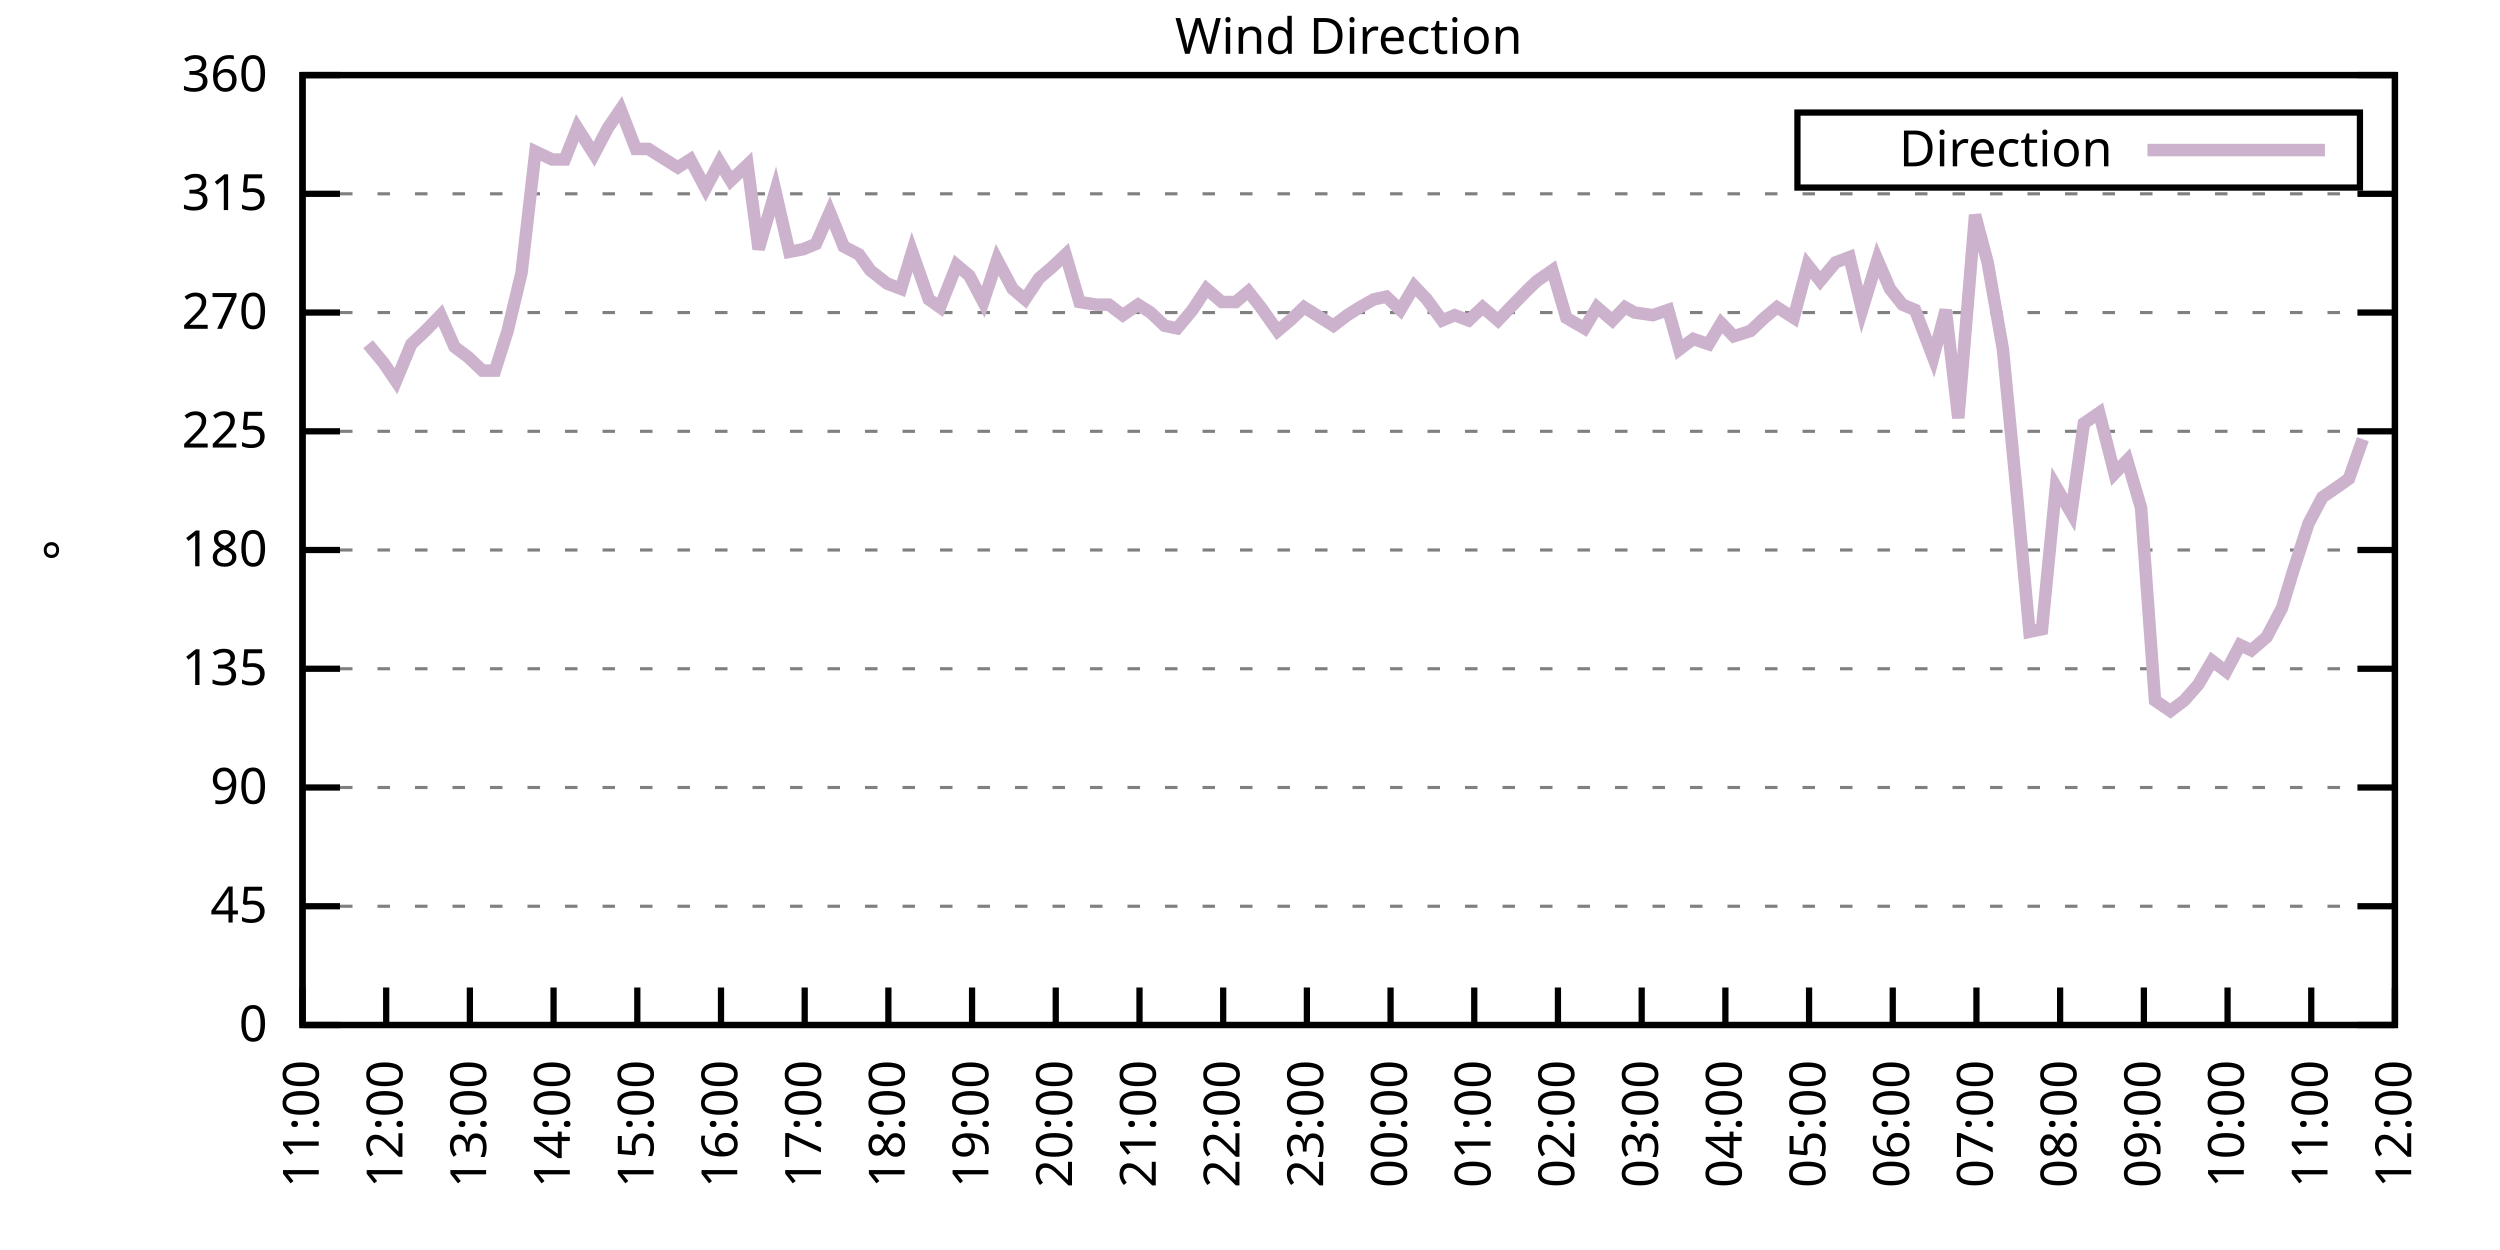
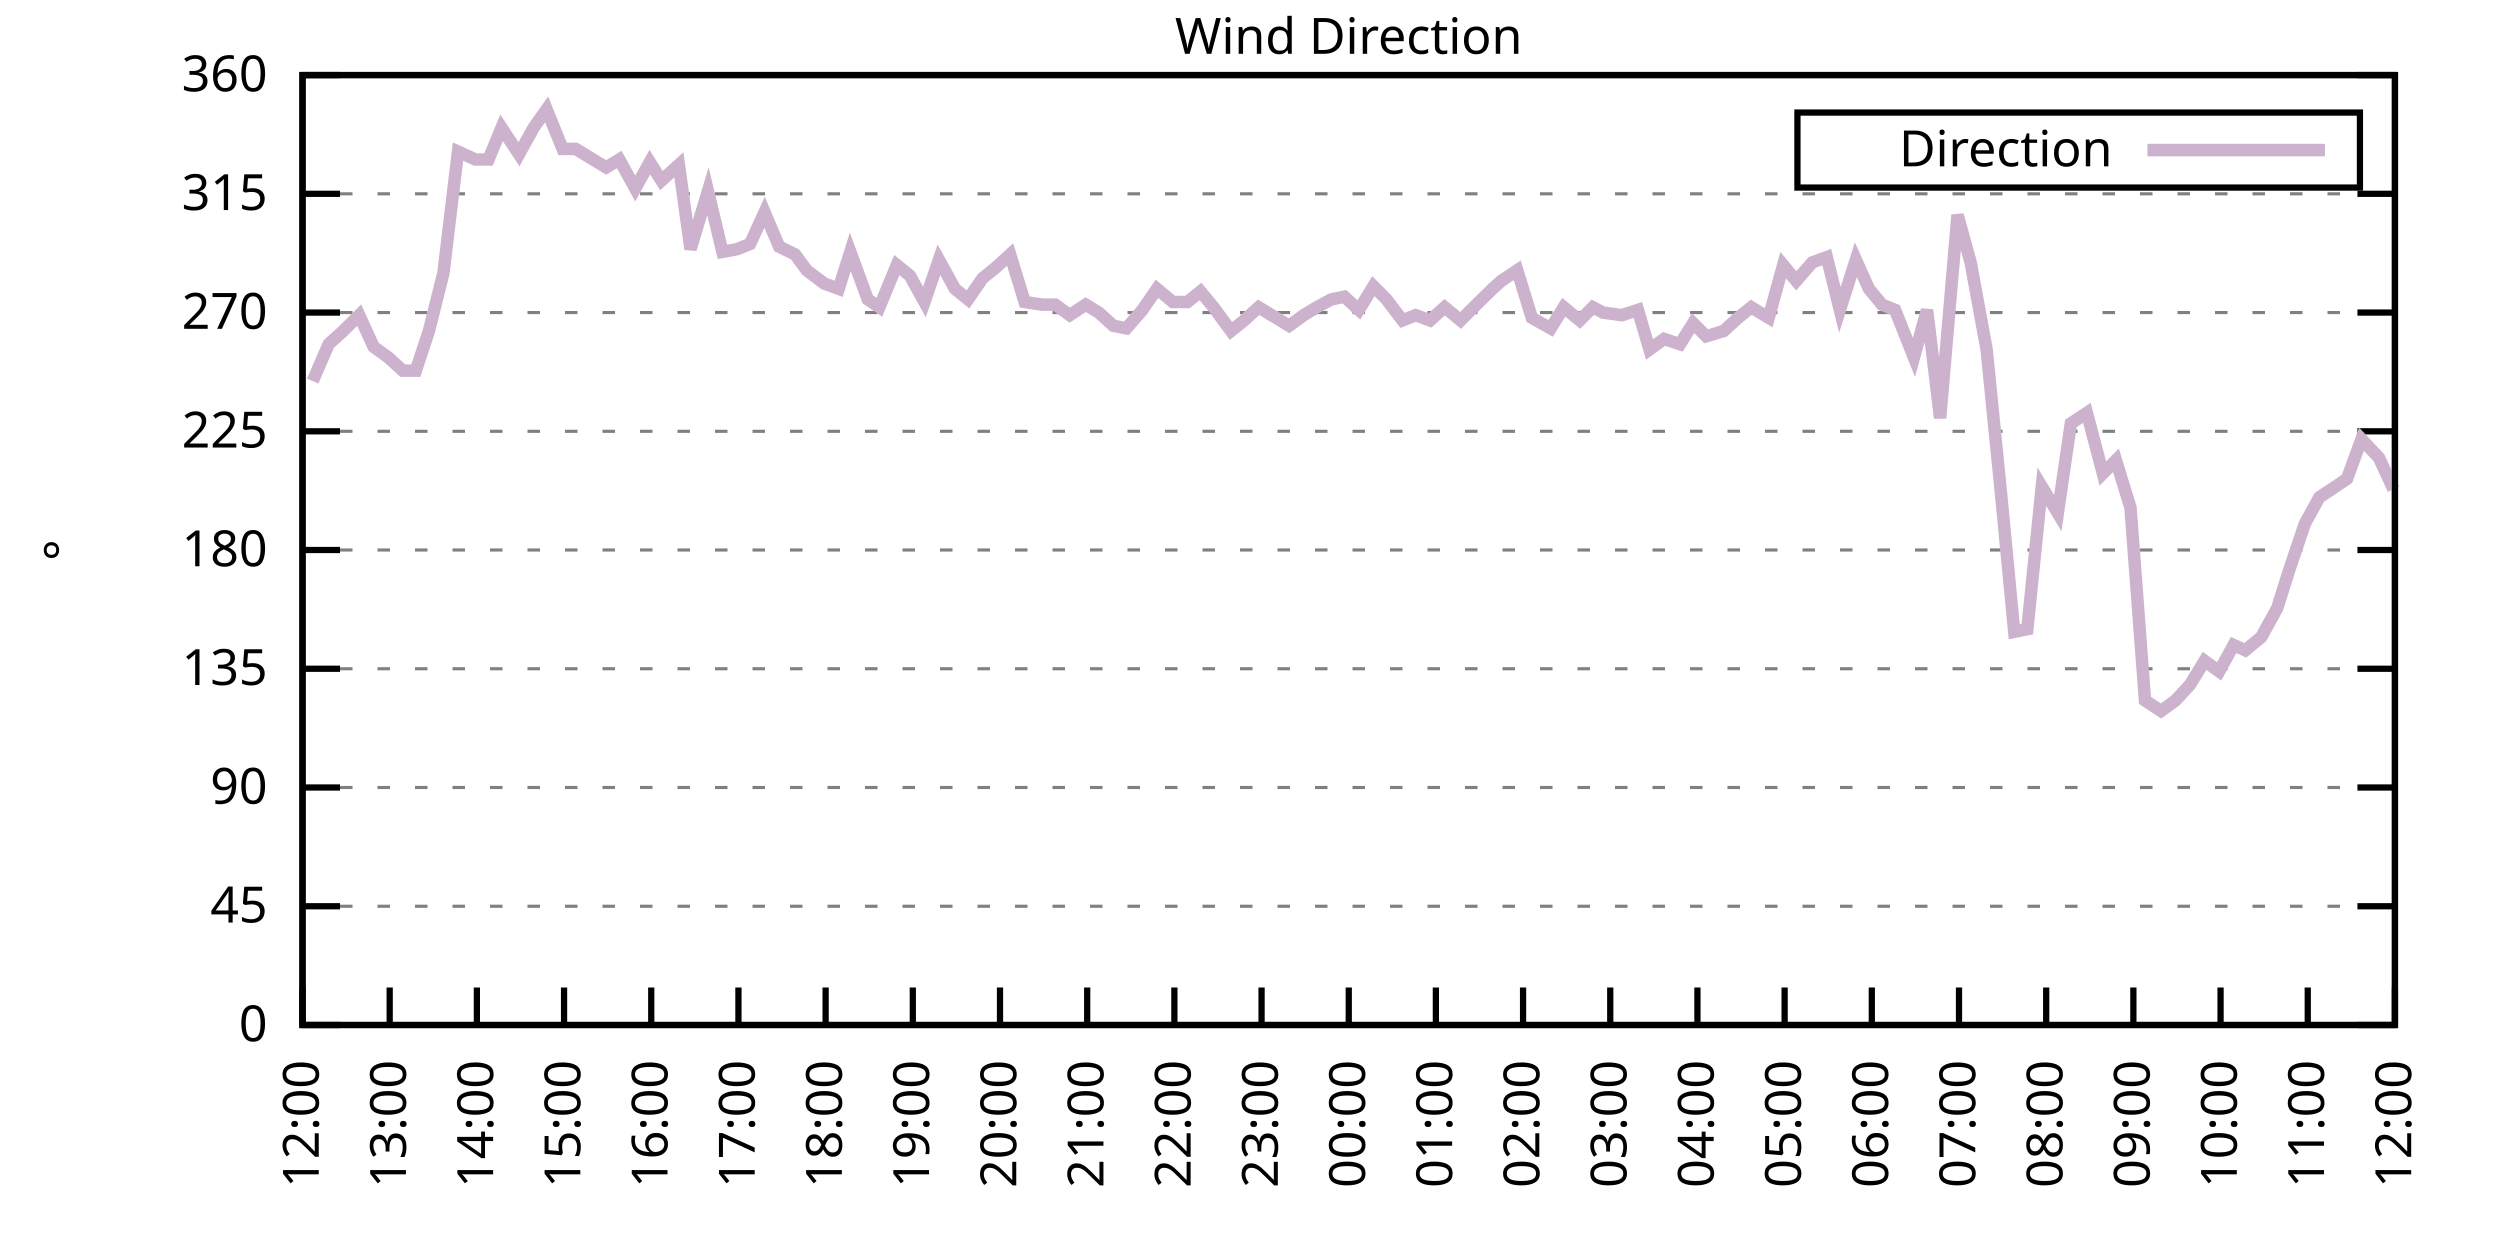
<svg xmlns="http://www.w3.org/2000/svg" xmlns:xlink="http://www.w3.org/1999/xlink" width="400" height="200" viewBox="0 0 400 200">
  <g id="gnuplot_canvas">
    <rect x="0" y="0" width="400" height="200" fill="none" />
    <defs>
      <circle id="gpDot" r="0.5" stroke-width="0.5" stroke="currentColor" />
      <path id="gpPt0" stroke-width="0.333" stroke="currentColor" d="M-1,0 h2 M0,-1 v2" />
      <path id="gpPt1" stroke-width="0.333" stroke="currentColor" d="M-1,-1 L1,1 M1,-1 L-1,1" />
      <path id="gpPt2" stroke-width="0.333" stroke="currentColor" d="M-1,0 L1,0 M0,-1 L0,1 M-1,-1 L1,1 M-1,1 L1,-1" />
      <rect id="gpPt3" stroke-width="0.333" stroke="currentColor" x="-1" y="-1" width="2" height="2" />
      <rect id="gpPt4" stroke-width="0.333" stroke="currentColor" fill="currentColor" x="-1" y="-1" width="2" height="2" />
      <circle id="gpPt5" stroke-width="0.333" stroke="currentColor" cx="0" cy="0" r="1" />
      <use xlink:href="#gpPt5" id="gpPt6" fill="currentColor" stroke="none" />
      <path id="gpPt7" stroke-width="0.333" stroke="currentColor" d="M0,-1.33 L-1.33,0.67 L1.33,0.67 z" />
      <use xlink:href="#gpPt7" id="gpPt8" fill="currentColor" stroke="none" />
      <use xlink:href="#gpPt7" id="gpPt9" stroke="currentColor" transform="rotate(180)" />
      <use xlink:href="#gpPt9" id="gpPt10" fill="currentColor" stroke="none" />
      <use xlink:href="#gpPt3" id="gpPt11" stroke="currentColor" transform="rotate(45)" />
      <use xlink:href="#gpPt11" id="gpPt12" fill="currentColor" stroke="none" />
      <path id="gpPt13" stroke-width="0.333" stroke="currentColor" d="M0,1.330 L1.265,0.411 L0.782,-1.067 L-0.782,-1.076 L-1.265,0.411 z" />
      <use xlink:href="#gpPt13" id="gpPt14" fill="currentColor" stroke="none" />
      <filter id="textbox" filterUnits="objectBoundingBox" x="0" y="0" height="1" width="1">
        <feFlood flood-color="white" flood-opacity="1" result="bgnd" />
        <feComposite in="SourceGraphic" in2="bgnd" operator="atop" />
      </filter>
      <filter id="greybox" filterUnits="objectBoundingBox" x="0" y="0" height="1" width="1">
        <feFlood flood-color="lightgrey" flood-opacity="1" result="grey" />
        <feComposite in="SourceGraphic" in2="grey" operator="atop" />
      </filter>
    </defs>
    <g fill="none" color="white" stroke="currentColor" stroke-width="1.00" stroke-linecap="butt" stroke-linejoin="miter">
</g>
    <g fill="none" color="black" stroke="currentColor" stroke-width="1.00" stroke-linecap="butt" stroke-linejoin="miter">
      <g stroke="none" shape-rendering="crispEdges">
        <polygon fill="rgb(255, 255, 255)" points="48.40,164.00 383.18,164.00 383.18,12.02 48.40,12.02 " />
      </g>
    </g>
    <g fill="none" color="black" stroke="currentColor" stroke-width="1.00" stroke-linecap="butt" stroke-linejoin="miter">
</g>
    <g fill="none" color="black" stroke="black" stroke-width="0.50" stroke-linecap="butt" stroke-linejoin="miter">
</g>
    <g fill="none" color="gray" stroke="currentColor" stroke-width="0.50" stroke-linecap="butt" stroke-linejoin="miter">
      <path stroke="gray" stroke-dasharray="2,4" class="gridline" d="M48.40,164.00 L383.19,164.00  " />
    </g>
    <g fill="none" color="gray" stroke="gray" stroke-width="1.00" stroke-linecap="butt" stroke-linejoin="miter">
</g>
    <g fill="none" color="black" stroke="currentColor" stroke-width="1.00" stroke-linecap="butt" stroke-linejoin="miter">
      <path stroke="black" d="M48.40,164.00 L54.40,164.00 M383.19,164.00 L377.19,164.00  " />
      <g transform="translate(42.80,166.60)" stroke="none" fill="black" font-family="Sans" font-size="8.00" text-anchor="end">
        <text>
          <tspan font-family="Sans"> 0</tspan>
        </text>
      </g>
    </g>
    <g fill="none" color="black" stroke="currentColor" stroke-width="1.00" stroke-linecap="butt" stroke-linejoin="miter">
</g>
    <g fill="none" color="black" stroke="black" stroke-width="0.50" stroke-linecap="butt" stroke-linejoin="miter">
</g>
    <g fill="none" color="gray" stroke="currentColor" stroke-width="0.50" stroke-linecap="butt" stroke-linejoin="miter">
      <path stroke="gray" stroke-dasharray="2,4" class="gridline" d="M48.40,145.00 L383.19,145.00  " />
    </g>
    <g fill="none" color="gray" stroke="gray" stroke-width="1.00" stroke-linecap="butt" stroke-linejoin="miter">
</g>
    <g fill="none" color="black" stroke="currentColor" stroke-width="1.00" stroke-linecap="butt" stroke-linejoin="miter">
      <path stroke="black" d="M48.40,145.00 L54.40,145.00 M383.19,145.00 L377.19,145.00  " />
      <g transform="translate(42.80,147.60)" stroke="none" fill="black" font-family="Sans" font-size="8.00" text-anchor="end">
        <text>
          <tspan font-family="Sans"> 45</tspan>
        </text>
      </g>
    </g>
    <g fill="none" color="black" stroke="currentColor" stroke-width="1.00" stroke-linecap="butt" stroke-linejoin="miter">
</g>
    <g fill="none" color="black" stroke="black" stroke-width="0.50" stroke-linecap="butt" stroke-linejoin="miter">
</g>
    <g fill="none" color="gray" stroke="currentColor" stroke-width="0.50" stroke-linecap="butt" stroke-linejoin="miter">
      <path stroke="gray" stroke-dasharray="2,4" class="gridline" d="M48.40,126.00 L383.19,126.00  " />
    </g>
    <g fill="none" color="gray" stroke="gray" stroke-width="1.00" stroke-linecap="butt" stroke-linejoin="miter">
</g>
    <g fill="none" color="black" stroke="currentColor" stroke-width="1.00" stroke-linecap="butt" stroke-linejoin="miter">
      <path stroke="black" d="M48.40,126.00 L54.40,126.00 M383.19,126.00 L377.19,126.00  " />
      <g transform="translate(42.80,128.60)" stroke="none" fill="black" font-family="Sans" font-size="8.00" text-anchor="end">
        <text>
          <tspan font-family="Sans"> 90</tspan>
        </text>
      </g>
    </g>
    <g fill="none" color="black" stroke="currentColor" stroke-width="1.00" stroke-linecap="butt" stroke-linejoin="miter">
</g>
    <g fill="none" color="black" stroke="black" stroke-width="0.50" stroke-linecap="butt" stroke-linejoin="miter">
</g>
    <g fill="none" color="gray" stroke="currentColor" stroke-width="0.50" stroke-linecap="butt" stroke-linejoin="miter">
      <path stroke="gray" stroke-dasharray="2,4" class="gridline" d="M48.40,107.00 L383.19,107.00  " />
    </g>
    <g fill="none" color="gray" stroke="gray" stroke-width="1.00" stroke-linecap="butt" stroke-linejoin="miter">
</g>
    <g fill="none" color="black" stroke="currentColor" stroke-width="1.00" stroke-linecap="butt" stroke-linejoin="miter">
      <path stroke="black" d="M48.40,107.00 L54.40,107.00 M383.19,107.00 L377.19,107.00  " />
      <g transform="translate(42.80,109.60)" stroke="none" fill="black" font-family="Sans" font-size="8.00" text-anchor="end">
        <text>
          <tspan font-family="Sans"> 135</tspan>
        </text>
      </g>
    </g>
    <g fill="none" color="black" stroke="currentColor" stroke-width="1.00" stroke-linecap="butt" stroke-linejoin="miter">
</g>
    <g fill="none" color="black" stroke="black" stroke-width="0.50" stroke-linecap="butt" stroke-linejoin="miter">
</g>
    <g fill="none" color="gray" stroke="currentColor" stroke-width="0.50" stroke-linecap="butt" stroke-linejoin="miter">
      <path stroke="gray" stroke-dasharray="2,4" class="gridline" d="M48.40,88.00 L383.19,88.00  " />
    </g>
    <g fill="none" color="gray" stroke="gray" stroke-width="1.00" stroke-linecap="butt" stroke-linejoin="miter">
</g>
    <g fill="none" color="black" stroke="currentColor" stroke-width="1.00" stroke-linecap="butt" stroke-linejoin="miter">
      <path stroke="black" d="M48.40,88.00 L54.40,88.00 M383.19,88.00 L377.19,88.00  " />
      <g transform="translate(42.80,90.60)" stroke="none" fill="black" font-family="Sans" font-size="8.00" text-anchor="end">
        <text>
          <tspan font-family="Sans"> 180</tspan>
        </text>
      </g>
    </g>
    <g fill="none" color="black" stroke="currentColor" stroke-width="1.00" stroke-linecap="butt" stroke-linejoin="miter">
</g>
    <g fill="none" color="black" stroke="black" stroke-width="0.50" stroke-linecap="butt" stroke-linejoin="miter">
</g>
    <g fill="none" color="gray" stroke="currentColor" stroke-width="0.50" stroke-linecap="butt" stroke-linejoin="miter">
      <path stroke="gray" stroke-dasharray="2,4" class="gridline" d="M48.40,69.01 L383.19,69.01  " />
    </g>
    <g fill="none" color="gray" stroke="gray" stroke-width="1.00" stroke-linecap="butt" stroke-linejoin="miter">
</g>
    <g fill="none" color="black" stroke="currentColor" stroke-width="1.00" stroke-linecap="butt" stroke-linejoin="miter">
      <path stroke="black" d="M48.40,69.01 L54.40,69.01 M383.19,69.01 L377.19,69.01  " />
      <g transform="translate(42.80,71.61)" stroke="none" fill="black" font-family="Sans" font-size="8.00" text-anchor="end">
        <text>
          <tspan font-family="Sans"> 225</tspan>
        </text>
      </g>
    </g>
    <g fill="none" color="black" stroke="currentColor" stroke-width="1.00" stroke-linecap="butt" stroke-linejoin="miter">
</g>
    <g fill="none" color="black" stroke="black" stroke-width="0.50" stroke-linecap="butt" stroke-linejoin="miter">
</g>
    <g fill="none" color="gray" stroke="currentColor" stroke-width="0.50" stroke-linecap="butt" stroke-linejoin="miter">
      <path stroke="gray" stroke-dasharray="2,4" class="gridline" d="M48.40,50.01 L383.19,50.01  " />
    </g>
    <g fill="none" color="gray" stroke="gray" stroke-width="1.00" stroke-linecap="butt" stroke-linejoin="miter">
</g>
    <g fill="none" color="black" stroke="currentColor" stroke-width="1.00" stroke-linecap="butt" stroke-linejoin="miter">
      <path stroke="black" d="M48.40,50.01 L54.40,50.01 M383.19,50.01 L377.19,50.01  " />
      <g transform="translate(42.80,52.61)" stroke="none" fill="black" font-family="Sans" font-size="8.00" text-anchor="end">
        <text>
          <tspan font-family="Sans"> 270</tspan>
        </text>
      </g>
    </g>
    <g fill="none" color="black" stroke="currentColor" stroke-width="1.00" stroke-linecap="butt" stroke-linejoin="miter">
</g>
    <g fill="none" color="black" stroke="black" stroke-width="0.50" stroke-linecap="butt" stroke-linejoin="miter">
</g>
    <g fill="none" color="gray" stroke="currentColor" stroke-width="0.50" stroke-linecap="butt" stroke-linejoin="miter">
      <path stroke="gray" stroke-dasharray="2,4" class="gridline" d="M48.40,31.01 L383.19,31.01  " />
    </g>
    <g fill="none" color="gray" stroke="gray" stroke-width="1.00" stroke-linecap="butt" stroke-linejoin="miter">
</g>
    <g fill="none" color="black" stroke="currentColor" stroke-width="1.00" stroke-linecap="butt" stroke-linejoin="miter">
      <path stroke="black" d="M48.40,31.01 L54.40,31.01 M383.19,31.01 L377.19,31.01  " />
      <g transform="translate(42.80,33.61)" stroke="none" fill="black" font-family="Sans" font-size="8.00" text-anchor="end">
        <text>
          <tspan font-family="Sans"> 315</tspan>
        </text>
      </g>
    </g>
    <g fill="none" color="black" stroke="currentColor" stroke-width="1.00" stroke-linecap="butt" stroke-linejoin="miter">
</g>
    <g fill="none" color="black" stroke="black" stroke-width="0.50" stroke-linecap="butt" stroke-linejoin="miter">
</g>
    <g fill="none" color="gray" stroke="currentColor" stroke-width="0.50" stroke-linecap="butt" stroke-linejoin="miter">
      <path stroke="gray" stroke-dasharray="2,4" class="gridline" d="M48.40,12.01 L383.19,12.01  " />
    </g>
    <g fill="none" color="gray" stroke="gray" stroke-width="1.00" stroke-linecap="butt" stroke-linejoin="miter">
</g>
    <g fill="none" color="black" stroke="currentColor" stroke-width="1.00" stroke-linecap="butt" stroke-linejoin="miter">
      <path stroke="black" d="M48.40,12.01 L54.40,12.01 M383.19,12.01 L377.19,12.01  " />
      <g transform="translate(42.80,14.61)" stroke="none" fill="black" font-family="Sans" font-size="8.00" text-anchor="end">
        <text>
          <tspan font-family="Sans"> 360</tspan>
        </text>
      </g>
    </g>
    <g fill="none" color="black" stroke="currentColor" stroke-width="1.00" stroke-linecap="butt" stroke-linejoin="miter">
      <path stroke="black" d="M48.40,164.00 L48.40,158.00  " />
      <g transform="translate(51.00,169.60) rotate(270.00)" stroke="none" fill="black" font-family="Sans" font-size="8.00" text-anchor="end">
        <text>
-           <tspan font-family="Sans">11:00</tspan>
-         </text>
-       </g>
-     </g>
-     <g fill="none" color="black" stroke="currentColor" stroke-width="1.00" stroke-linecap="butt" stroke-linejoin="miter">
-       <path stroke="black" d="M61.79,164.00 L61.79,158.00  " />
-       <g transform="translate(64.39,169.60) rotate(270.00)" stroke="none" fill="black" font-family="Sans" font-size="8.00" text-anchor="end">
-         <text>
          <tspan font-family="Sans">12:00</tspan>
        </text>
      </g>
    </g>
    <g fill="none" color="black" stroke="currentColor" stroke-width="1.00" stroke-linecap="butt" stroke-linejoin="miter">
-       <path stroke="black" d="M75.18,164.00 L75.18,158.00  " />
-       <g transform="translate(77.78,169.60) rotate(270.00)" stroke="none" fill="black" font-family="Sans" font-size="8.00" text-anchor="end">
+       <path stroke="black" d="M62.35,164.00 L62.35,158.00  " />
+       <g transform="translate(64.95,169.60) rotate(270.00)" stroke="none" fill="black" font-family="Sans" font-size="8.00" text-anchor="end">
        <text>
          <tspan font-family="Sans">13:00</tspan>
        </text>
      </g>
    </g>
    <g fill="none" color="black" stroke="currentColor" stroke-width="1.00" stroke-linecap="butt" stroke-linejoin="miter">
-       <path stroke="black" d="M88.57,164.00 L88.57,158.00  " />
-       <g transform="translate(91.17,169.60) rotate(270.00)" stroke="none" fill="black" font-family="Sans" font-size="8.00" text-anchor="end">
+       <path stroke="black" d="M76.30,164.00 L76.30,158.00  " />
+       <g transform="translate(78.90,169.60) rotate(270.00)" stroke="none" fill="black" font-family="Sans" font-size="8.00" text-anchor="end">
        <text>
          <tspan font-family="Sans">14:00</tspan>
        </text>
      </g>
    </g>
    <g fill="none" color="black" stroke="currentColor" stroke-width="1.00" stroke-linecap="butt" stroke-linejoin="miter">
-       <path stroke="black" d="M101.97,164.00 L101.97,158.00  " />
-       <g transform="translate(104.57,169.60) rotate(270.00)" stroke="none" fill="black" font-family="Sans" font-size="8.00" text-anchor="end">
+       <path stroke="black" d="M90.25,164.00 L90.25,158.00  " />
+       <g transform="translate(92.85,169.60) rotate(270.00)" stroke="none" fill="black" font-family="Sans" font-size="8.00" text-anchor="end">
        <text>
          <tspan font-family="Sans">15:00</tspan>
        </text>
      </g>
    </g>
    <g fill="none" color="black" stroke="currentColor" stroke-width="1.00" stroke-linecap="butt" stroke-linejoin="miter">
-       <path stroke="black" d="M115.36,164.00 L115.36,158.00  " />
-       <g transform="translate(117.96,169.60) rotate(270.00)" stroke="none" fill="black" font-family="Sans" font-size="8.00" text-anchor="end">
+       <path stroke="black" d="M104.20,164.00 L104.20,158.00  " />
+       <g transform="translate(106.80,169.60) rotate(270.00)" stroke="none" fill="black" font-family="Sans" font-size="8.00" text-anchor="end">
        <text>
          <tspan font-family="Sans">16:00</tspan>
        </text>
      </g>
    </g>
    <g fill="none" color="black" stroke="currentColor" stroke-width="1.00" stroke-linecap="butt" stroke-linejoin="miter">
-       <path stroke="black" d="M128.75,164.00 L128.75,158.00  " />
-       <g transform="translate(131.35,169.60) rotate(270.00)" stroke="none" fill="black" font-family="Sans" font-size="8.00" text-anchor="end">
+       <path stroke="black" d="M118.15,164.00 L118.15,158.00  " />
+       <g transform="translate(120.75,169.60) rotate(270.00)" stroke="none" fill="black" font-family="Sans" font-size="8.00" text-anchor="end">
        <text>
          <tspan font-family="Sans">17:00</tspan>
        </text>
      </g>
    </g>
    <g fill="none" color="black" stroke="currentColor" stroke-width="1.00" stroke-linecap="butt" stroke-linejoin="miter">
-       <path stroke="black" d="M142.14,164.00 L142.14,158.00  " />
-       <g transform="translate(144.74,169.60) rotate(270.00)" stroke="none" fill="black" font-family="Sans" font-size="8.00" text-anchor="end">
+       <path stroke="black" d="M132.10,164.00 L132.10,158.00  " />
+       <g transform="translate(134.70,169.60) rotate(270.00)" stroke="none" fill="black" font-family="Sans" font-size="8.00" text-anchor="end">
        <text>
          <tspan font-family="Sans">18:00</tspan>
        </text>
      </g>
    </g>
    <g fill="none" color="black" stroke="currentColor" stroke-width="1.00" stroke-linecap="butt" stroke-linejoin="miter">
-       <path stroke="black" d="M155.53,164.00 L155.53,158.00  " />
-       <g transform="translate(158.13,169.60) rotate(270.00)" stroke="none" fill="black" font-family="Sans" font-size="8.00" text-anchor="end">
+       <path stroke="black" d="M146.05,164.00 L146.05,158.00  " />
+       <g transform="translate(148.65,169.60) rotate(270.00)" stroke="none" fill="black" font-family="Sans" font-size="8.00" text-anchor="end">
        <text>
          <tspan font-family="Sans">19:00</tspan>
        </text>
      </g>
    </g>
    <g fill="none" color="black" stroke="currentColor" stroke-width="1.00" stroke-linecap="butt" stroke-linejoin="miter">
-       <path stroke="black" d="M168.92,164.00 L168.92,158.00  " />
-       <g transform="translate(171.52,169.60) rotate(270.00)" stroke="none" fill="black" font-family="Sans" font-size="8.00" text-anchor="end">
+       <path stroke="black" d="M160.00,164.00 L160.00,158.00  " />
+       <g transform="translate(162.60,169.60) rotate(270.00)" stroke="none" fill="black" font-family="Sans" font-size="8.00" text-anchor="end">
        <text>
          <tspan font-family="Sans">20:00</tspan>
        </text>
      </g>
    </g>
    <g fill="none" color="black" stroke="currentColor" stroke-width="1.00" stroke-linecap="butt" stroke-linejoin="miter">
-       <path stroke="black" d="M182.32,164.00 L182.32,158.00  " />
-       <g transform="translate(184.92,169.60) rotate(270.00)" stroke="none" fill="black" font-family="Sans" font-size="8.00" text-anchor="end">
+       <path stroke="black" d="M173.95,164.00 L173.95,158.00  " />
+       <g transform="translate(176.55,169.60) rotate(270.00)" stroke="none" fill="black" font-family="Sans" font-size="8.00" text-anchor="end">
        <text>
          <tspan font-family="Sans">21:00</tspan>
        </text>
      </g>
    </g>
    <g fill="none" color="black" stroke="currentColor" stroke-width="1.00" stroke-linecap="butt" stroke-linejoin="miter">
-       <path stroke="black" d="M195.71,164.00 L195.71,158.00  " />
-       <g transform="translate(198.31,169.60) rotate(270.00)" stroke="none" fill="black" font-family="Sans" font-size="8.00" text-anchor="end">
+       <path stroke="black" d="M187.90,164.00 L187.90,158.00  " />
+       <g transform="translate(190.50,169.60) rotate(270.00)" stroke="none" fill="black" font-family="Sans" font-size="8.00" text-anchor="end">
        <text>
          <tspan font-family="Sans">22:00</tspan>
        </text>
      </g>
    </g>
    <g fill="none" color="black" stroke="currentColor" stroke-width="1.00" stroke-linecap="butt" stroke-linejoin="miter">
-       <path stroke="black" d="M209.10,164.00 L209.10,158.00  " />
-       <g transform="translate(211.70,169.60) rotate(270.00)" stroke="none" fill="black" font-family="Sans" font-size="8.00" text-anchor="end">
+       <path stroke="black" d="M201.85,164.00 L201.85,158.00  " />
+       <g transform="translate(204.45,169.60) rotate(270.00)" stroke="none" fill="black" font-family="Sans" font-size="8.00" text-anchor="end">
        <text>
          <tspan font-family="Sans">23:00</tspan>
        </text>
      </g>
    </g>
    <g fill="none" color="black" stroke="currentColor" stroke-width="1.00" stroke-linecap="butt" stroke-linejoin="miter">
-       <path stroke="black" d="M222.49,164.00 L222.49,158.00  " />
-       <g transform="translate(225.09,169.60) rotate(270.00)" stroke="none" fill="black" font-family="Sans" font-size="8.00" text-anchor="end">
+       <path stroke="black" d="M215.80,164.00 L215.80,158.00  " />
+       <g transform="translate(218.40,169.60) rotate(270.00)" stroke="none" fill="black" font-family="Sans" font-size="8.00" text-anchor="end">
        <text>
          <tspan font-family="Sans">00:00</tspan>
        </text>
      </g>
    </g>
    <g fill="none" color="black" stroke="currentColor" stroke-width="1.00" stroke-linecap="butt" stroke-linejoin="miter">
-       <path stroke="black" d="M235.88,164.00 L235.88,158.00  " />
-       <g transform="translate(238.48,169.60) rotate(270.00)" stroke="none" fill="black" font-family="Sans" font-size="8.00" text-anchor="end">
+       <path stroke="black" d="M229.74,164.00 L229.74,158.00  " />
+       <g transform="translate(232.34,169.60) rotate(270.00)" stroke="none" fill="black" font-family="Sans" font-size="8.00" text-anchor="end">
        <text>
          <tspan font-family="Sans">01:00</tspan>
        </text>
      </g>
    </g>
    <g fill="none" color="black" stroke="currentColor" stroke-width="1.00" stroke-linecap="butt" stroke-linejoin="miter">
-       <path stroke="black" d="M249.27,164.00 L249.27,158.00  " />
-       <g transform="translate(251.87,169.60) rotate(270.00)" stroke="none" fill="black" font-family="Sans" font-size="8.00" text-anchor="end">
+       <path stroke="black" d="M243.69,164.00 L243.69,158.00  " />
+       <g transform="translate(246.29,169.60) rotate(270.00)" stroke="none" fill="black" font-family="Sans" font-size="8.00" text-anchor="end">
        <text>
          <tspan font-family="Sans">02:00</tspan>
        </text>
      </g>
    </g>
    <g fill="none" color="black" stroke="currentColor" stroke-width="1.00" stroke-linecap="butt" stroke-linejoin="miter">
-       <path stroke="black" d="M262.67,164.00 L262.67,158.00  " />
-       <g transform="translate(265.27,169.60) rotate(270.00)" stroke="none" fill="black" font-family="Sans" font-size="8.00" text-anchor="end">
+       <path stroke="black" d="M257.64,164.00 L257.64,158.00  " />
+       <g transform="translate(260.24,169.60) rotate(270.00)" stroke="none" fill="black" font-family="Sans" font-size="8.00" text-anchor="end">
        <text>
          <tspan font-family="Sans">03:00</tspan>
        </text>
      </g>
    </g>
    <g fill="none" color="black" stroke="currentColor" stroke-width="1.00" stroke-linecap="butt" stroke-linejoin="miter">
-       <path stroke="black" d="M276.06,164.00 L276.06,158.00  " />
-       <g transform="translate(278.66,169.60) rotate(270.00)" stroke="none" fill="black" font-family="Sans" font-size="8.00" text-anchor="end">
+       <path stroke="black" d="M271.59,164.00 L271.59,158.00  " />
+       <g transform="translate(274.19,169.60) rotate(270.00)" stroke="none" fill="black" font-family="Sans" font-size="8.00" text-anchor="end">
        <text>
          <tspan font-family="Sans">04:00</tspan>
        </text>
      </g>
    </g>
    <g fill="none" color="black" stroke="currentColor" stroke-width="1.00" stroke-linecap="butt" stroke-linejoin="miter">
-       <path stroke="black" d="M289.45,164.00 L289.45,158.00  " />
-       <g transform="translate(292.05,169.60) rotate(270.00)" stroke="none" fill="black" font-family="Sans" font-size="8.00" text-anchor="end">
+       <path stroke="black" d="M285.54,164.00 L285.54,158.00  " />
+       <g transform="translate(288.14,169.60) rotate(270.00)" stroke="none" fill="black" font-family="Sans" font-size="8.00" text-anchor="end">
        <text>
          <tspan font-family="Sans">05:00</tspan>
        </text>
      </g>
    </g>
    <g fill="none" color="black" stroke="currentColor" stroke-width="1.00" stroke-linecap="butt" stroke-linejoin="miter">
-       <path stroke="black" d="M302.84,164.00 L302.84,158.00  " />
-       <g transform="translate(305.44,169.60) rotate(270.00)" stroke="none" fill="black" font-family="Sans" font-size="8.00" text-anchor="end">
+       <path stroke="black" d="M299.49,164.00 L299.49,158.00  " />
+       <g transform="translate(302.09,169.60) rotate(270.00)" stroke="none" fill="black" font-family="Sans" font-size="8.00" text-anchor="end">
        <text>
          <tspan font-family="Sans">06:00</tspan>
        </text>
      </g>
    </g>
    <g fill="none" color="black" stroke="currentColor" stroke-width="1.00" stroke-linecap="butt" stroke-linejoin="miter">
-       <path stroke="black" d="M316.23,164.00 L316.23,158.00  " />
-       <g transform="translate(318.83,169.60) rotate(270.00)" stroke="none" fill="black" font-family="Sans" font-size="8.00" text-anchor="end">
+       <path stroke="black" d="M313.44,164.00 L313.44,158.00  " />
+       <g transform="translate(316.04,169.60) rotate(270.00)" stroke="none" fill="black" font-family="Sans" font-size="8.00" text-anchor="end">
        <text>
          <tspan font-family="Sans">07:00</tspan>
        </text>
      </g>
    </g>
    <g fill="none" color="black" stroke="currentColor" stroke-width="1.00" stroke-linecap="butt" stroke-linejoin="miter">
-       <path stroke="black" d="M329.62,164.00 L329.62,158.00  " />
-       <g transform="translate(332.22,169.60) rotate(270.00)" stroke="none" fill="black" font-family="Sans" font-size="8.00" text-anchor="end">
+       <path stroke="black" d="M327.39,164.00 L327.39,158.00  " />
+       <g transform="translate(329.99,169.60) rotate(270.00)" stroke="none" fill="black" font-family="Sans" font-size="8.00" text-anchor="end">
        <text>
          <tspan font-family="Sans">08:00</tspan>
        </text>
      </g>
    </g>
    <g fill="none" color="black" stroke="currentColor" stroke-width="1.00" stroke-linecap="butt" stroke-linejoin="miter">
-       <path stroke="black" d="M343.02,164.00 L343.02,158.00  " />
-       <g transform="translate(345.62,169.60) rotate(270.00)" stroke="none" fill="black" font-family="Sans" font-size="8.00" text-anchor="end">
+       <path stroke="black" d="M341.34,164.00 L341.34,158.00  " />
+       <g transform="translate(343.94,169.60) rotate(270.00)" stroke="none" fill="black" font-family="Sans" font-size="8.00" text-anchor="end">
        <text>
          <tspan font-family="Sans">09:00</tspan>
        </text>
      </g>
    </g>
    <g fill="none" color="black" stroke="currentColor" stroke-width="1.00" stroke-linecap="butt" stroke-linejoin="miter">
-       <path stroke="black" d="M356.41,164.00 L356.41,158.00  " />
-       <g transform="translate(359.01,169.60) rotate(270.00)" stroke="none" fill="black" font-family="Sans" font-size="8.00" text-anchor="end">
+       <path stroke="black" d="M355.29,164.00 L355.29,158.00  " />
+       <g transform="translate(357.89,169.60) rotate(270.00)" stroke="none" fill="black" font-family="Sans" font-size="8.00" text-anchor="end">
        <text>
          <tspan font-family="Sans">10:00</tspan>
        </text>
      </g>
    </g>
    <g fill="none" color="black" stroke="currentColor" stroke-width="1.00" stroke-linecap="butt" stroke-linejoin="miter">
-       <path stroke="black" d="M369.80,164.00 L369.80,158.00  " />
-       <g transform="translate(372.40,169.60) rotate(270.00)" stroke="none" fill="black" font-family="Sans" font-size="8.00" text-anchor="end">
+       <path stroke="black" d="M369.24,164.00 L369.24,158.00  " />
+       <g transform="translate(371.84,169.60) rotate(270.00)" stroke="none" fill="black" font-family="Sans" font-size="8.00" text-anchor="end">
        <text>
          <tspan font-family="Sans">11:00</tspan>
        </text>
      </g>
    </g>
    <g fill="none" color="black" stroke="currentColor" stroke-width="1.00" stroke-linecap="butt" stroke-linejoin="miter">
      <path stroke="black" d="M383.19,164.00 L383.19,158.00  " />
      <g transform="translate(385.79,169.60) rotate(270.00)" stroke="none" fill="black" font-family="Sans" font-size="8.00" text-anchor="end">
        <text>
          <tspan font-family="Sans">12:00</tspan>
        </text>
      </g>
    </g>
    <g fill="none" color="black" stroke="currentColor" stroke-width="1.00" stroke-linecap="butt" stroke-linejoin="miter">
</g>
    <g fill="none" color="black" stroke="currentColor" stroke-width="1.00" stroke-linecap="butt" stroke-linejoin="miter">
      <path stroke="black" d="M48.40,12.01 L48.40,164.00 L383.19,164.00 L383.19,12.01 L48.40,12.01 Z  " />
    </g>
    <g fill="none" color="black" stroke="currentColor" stroke-width="1.00" stroke-linecap="butt" stroke-linejoin="miter">
</g>
    <g fill="none" color="black" stroke="currentColor" stroke-width="1.00" stroke-linecap="butt" stroke-linejoin="miter">
      <path stroke="black" d="M287.59,30.01 L287.59,18.01 L377.59,18.01 L377.59,30.01 L287.59,30.01 Z  " />
    </g>
    <g id="Wind_direction_plot_1">
      <g fill="none" color="white" stroke="black" stroke-width="2.00" stroke-linecap="butt" stroke-linejoin="miter">
</g>
      <g fill="none" color="black" stroke="currentColor" stroke-width="2.00" stroke-linecap="butt" stroke-linejoin="miter">
        <g transform="translate(337.99,26.61)" stroke="none" fill="black" font-family="Sans" font-size="8.00" text-anchor="end">
          <text>
            <tspan font-family="Sans">Direction</tspan>
          </text>
        </g>
      </g>
      <g fill="none" color="black" stroke="currentColor" stroke-width="2.00" stroke-linecap="butt" stroke-linejoin="miter">
-         <path stroke="rgb(204, 178, 204)" d="M343.59,24.01 L371.99,24.01 M58.89,55.07 L61.35,58.03 L63.35,60.98 L65.81,55.07 L68.04,52.96 L70.50,50.43   L72.73,55.50 L74.96,57.18 L77.19,59.30 L79.20,59.30 L81.21,52.96 L83.44,43.67 L85.67,24.25 L88.35,25.52   L90.36,25.52 L92.37,20.45 L95.05,24.68 L97.28,20.45 L99.29,17.50 L101.74,23.83 L103.75,23.83 L105.76,25.10   L108.44,26.79 L110.45,25.52 L112.90,30.16 L115.13,25.94 L116.92,28.90 L119.60,26.36 L121.38,39.87 L124.06,30.59   L126.29,40.30 L128.53,39.87 L130.54,39.03 L132.77,33.96 L135.00,39.45 L137.45,40.72 L139.24,43.25 L141.92,45.36   L144.15,46.21 L145.94,40.30 L148.61,47.90 L150.40,49.16 L153.08,42.41 L155.09,44.10 L157.32,48.32 L159.55,41.56   L162.01,46.21 L164.01,47.90 L166.25,44.52 L168.25,42.83 L170.49,40.72 L172.72,48.32 L175.40,48.74 L177.41,48.74   L179.64,50.43 L182.09,48.74 L184.10,50.01 L186.33,52.12 L188.34,52.54 L190.80,49.59 L193.03,46.21 L195.48,48.32   L197.72,48.32 L199.73,46.63 L201.73,49.16 L204.41,52.96 L206.42,51.27 L208.65,49.16 L210.66,50.43 L213.34,52.12   L215.57,50.43 L217.58,49.16 L219.81,47.90 L221.82,47.47 L224.05,49.59 L226.29,45.79 L228.29,47.90 L230.75,51.27   L232.76,50.43 L234.99,51.27 L237.22,49.16 L239.68,51.27 L241.69,49.16 L244.59,46.21 L245.93,44.94 L248.38,43.25   L250.61,50.85 L253.51,52.54 L255.52,49.16 L257.98,51.27 L259.99,49.16 L261.55,50.01 L264.45,50.43 L266.91,49.59   L268.69,55.92 L270.92,54.23 L273.38,55.07 L275.39,51.70 L277.40,53.81 L280.07,52.96 L282.31,50.85 L284.32,49.16   L286.99,50.85 L289.23,42.41 L291.23,44.94 L293.69,41.99 L295.92,41.14 L297.93,49.59 L300.39,41.56 L302.39,46.21   L304.40,48.74 L306.41,49.59 L309.31,57.18 L311.32,49.59 L313.33,66.90 L316.01,34.39 L318.02,41.99 L320.47,55.92   L322.70,79.14 L324.71,101.09 L326.72,100.67 L328.95,77.87 L331.41,82.09 L333.42,67.74 L335.87,66.05 L338.33,75.76   L340.34,73.65 L342.57,81.25 L344.80,112.07 L347.26,113.76 L349.49,112.07 L351.72,109.54 L353.95,105.74 L356.18,107.43   L358.42,103.20 L360.20,104.05 L362.66,101.94 L365.11,97.29 L366.90,91.38 L369.35,83.78 L371.58,79.56 L374.04,77.87   L375.82,76.61 L378.06,70.27  " />
+         <path stroke="rgb(204, 178, 204)" d="M343.59,24.01 L371.99,24.01 M50.03,60.98 L52.58,55.07 L54.91,52.96 L57.47,50.43 L59.79,55.50 L62.12,57.18   L64.44,59.30 L66.53,59.30 L68.63,52.96 L70.95,43.67 L73.28,24.25 L76.07,25.52 L78.16,25.52 L80.25,20.45   L83.04,24.68 L85.37,20.45 L87.46,17.50 L90.02,23.83 L92.11,23.83 L94.20,25.10 L96.99,26.79 L99.08,25.52   L101.64,30.16 L103.97,25.94 L105.83,28.90 L108.62,26.36 L110.48,39.87 L113.27,30.59 L115.59,40.30 L117.92,39.87   L120.01,39.03 L122.33,33.96 L124.66,39.45 L127.22,40.72 L129.08,43.25 L131.87,45.36 L134.19,46.21 L136.05,40.30   L138.84,47.90 L140.70,49.16 L143.49,42.41 L145.58,44.10 L147.91,48.32 L150.23,41.56 L152.79,46.21 L154.88,47.90   L157.21,44.52 L159.30,42.83 L161.62,40.72 L163.95,48.32 L166.74,48.74 L168.83,48.74 L171.16,50.43 L173.71,48.74   L175.81,50.01 L178.13,52.12 L180.22,52.54 L182.78,49.59 L185.11,46.21 L187.66,48.32 L189.99,48.32 L192.08,46.63   L194.17,49.16 L196.96,52.96 L199.06,51.27 L201.38,49.16 L203.47,50.43 L206.26,52.12 L208.59,50.43 L210.68,49.16   L213.01,47.90 L215.10,47.47 L217.42,49.59 L219.75,45.79 L221.84,47.90 L224.40,51.27 L226.49,50.43 L228.81,51.27   L231.14,49.16 L233.70,51.27 L235.79,49.16 L238.81,46.21 L240.21,44.94 L242.76,43.25 L245.09,50.85 L248.11,52.54   L250.20,49.16 L252.76,51.27 L254.85,49.16 L256.48,50.01 L259.50,50.43 L262.06,49.59 L263.92,55.92 L266.25,54.23   L268.80,55.07 L270.90,51.70 L272.99,53.81 L275.78,52.96 L278.10,50.85 L280.20,49.16 L282.99,50.85 L285.31,42.41   L287.40,44.94 L289.96,41.99 L292.29,41.14 L294.38,49.59 L296.94,41.56 L299.03,46.21 L301.12,48.74 L303.21,49.59   L306.23,57.18 L308.33,49.59 L310.42,66.90 L313.21,34.39 L315.30,41.99 L317.86,55.92 L320.18,79.14 L322.28,101.09   L324.37,100.67 L326.69,77.87 L329.25,82.09 L331.34,67.74 L333.90,66.05 L336.46,75.76 L338.55,73.65 L340.88,81.25   L343.20,112.07 L345.76,113.76 L348.08,112.07 L350.41,109.54 L352.73,105.74 L355.06,107.43 L357.38,103.20 L359.24,104.05   L361.80,101.94 L364.36,97.29 L366.22,91.38 L368.78,83.78 L371.10,79.56 L373.66,77.87 L375.52,76.61 L377.84,70.27   L380.63,73.23 L382.96,78.29  " />
      </g>
    </g>
    <g fill="none" color="black" stroke="currentColor" stroke-width="2.00" stroke-linecap="butt" stroke-linejoin="miter">
</g>
    <g fill="none" color="black" stroke="black" stroke-width="1.00" stroke-linecap="butt" stroke-linejoin="miter">
</g>
    <g fill="none" color="black" stroke="currentColor" stroke-width="1.00" stroke-linecap="butt" stroke-linejoin="miter">
      <path stroke="black" d="M48.40,12.01 L48.40,164.00 L383.19,164.00 L383.19,12.01 L48.40,12.01 Z  " />
      <g transform="translate(12.80,88.01) rotate(270.00)" stroke="none" fill="black" font-family="Sans" font-size="8.00" text-anchor="middle">
        <text>
          <tspan font-family="Sans">°</tspan>
        </text>
      </g>
    </g>
    <g fill="none" color="black" stroke="currentColor" stroke-width="1.00" stroke-linecap="butt" stroke-linejoin="miter">
</g>
    <g fill="none" color="black" stroke="currentColor" stroke-width="1.00" stroke-linecap="butt" stroke-linejoin="miter">
      <g transform="translate(215.79,8.61)" stroke="none" fill="black" font-family="Sans" font-size="8.00" text-anchor="middle">
        <text>
          <tspan font-family="Sans">Wind Direction</tspan>
        </text>
      </g>
    </g>
    <g fill="none" color="black" stroke="currentColor" stroke-width="1.00" stroke-linecap="butt" stroke-linejoin="miter">
</g>
  </g>
</svg>
